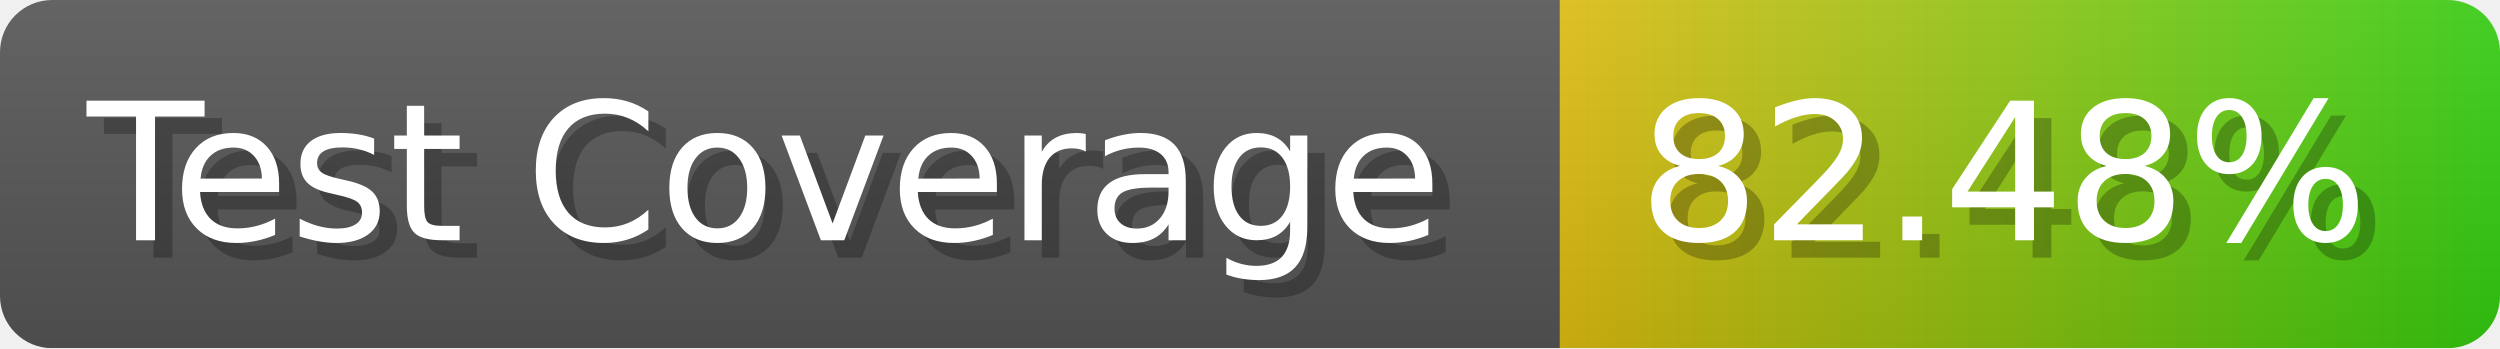
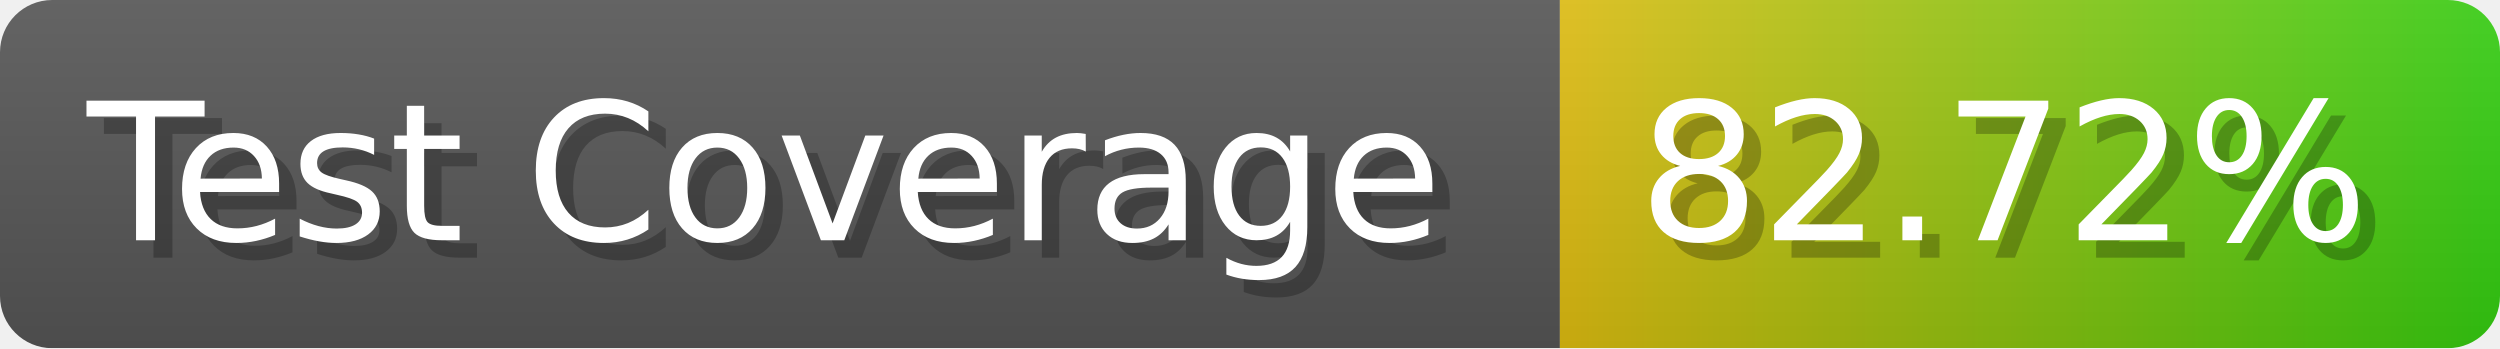
- <svg xmlns="http://www.w3.org/2000/svg" width="143.6" height="20" viewBox="0 0 1436 200" role="img" aria-label="Test Coverage: 82.48%">
+ <svg xmlns="http://www.w3.org/2000/svg" width="143.6" height="20" viewBox="0 0 1436 200" role="img" aria-label="Test Coverage: 82.72%">
  <linearGradient id="a" x2="0" y2="100%">
    <stop offset="0" stop-opacity=".1" stop-color="#EEE" />
    <stop offset="1" stop-opacity=".1" />
  </linearGradient>
  <mask id="m">
    <rect width="1436" height="200" rx="30" fill="#FFF" />
  </mask>
  <g mask="url(#m)">
    <rect width="896" height="200" fill="#555" />
    <rect width="540" height="200" fill="url(#x)" x="896" />
    <rect width="1436" height="200" fill="url(#a)" />
  </g>
  <g aria-hidden="true" fill="#fff" text-anchor="start" font-family="Verdana,DejaVu Sans,sans-serif" font-size="110">
    <text x="60" y="148" textLength="796" fill="#000" opacity="0.25">Test Coverage</text>
    <text x="50" y="138" textLength="796">Test Coverage</text>
-     <text x="951" y="148" textLength="440" fill="#000" opacity="0.25">82.48%</text>
-     <text x="941" y="138" textLength="440">82.48%</text>
+     <text x="951" y="148" textLength="440" fill="#000" opacity="0.25">82.72%</text>
+     <text x="941" y="138" textLength="440">82.72%</text>
  </g>
  <linearGradient id="x" x1="0%" y1="0%" x2="100%" y2="0%">
    <stop offset="0%" style="stop-color:#DB1" />
    <stop offset="100%" style="stop-color:#3C1" />
  </linearGradient>
</svg>
